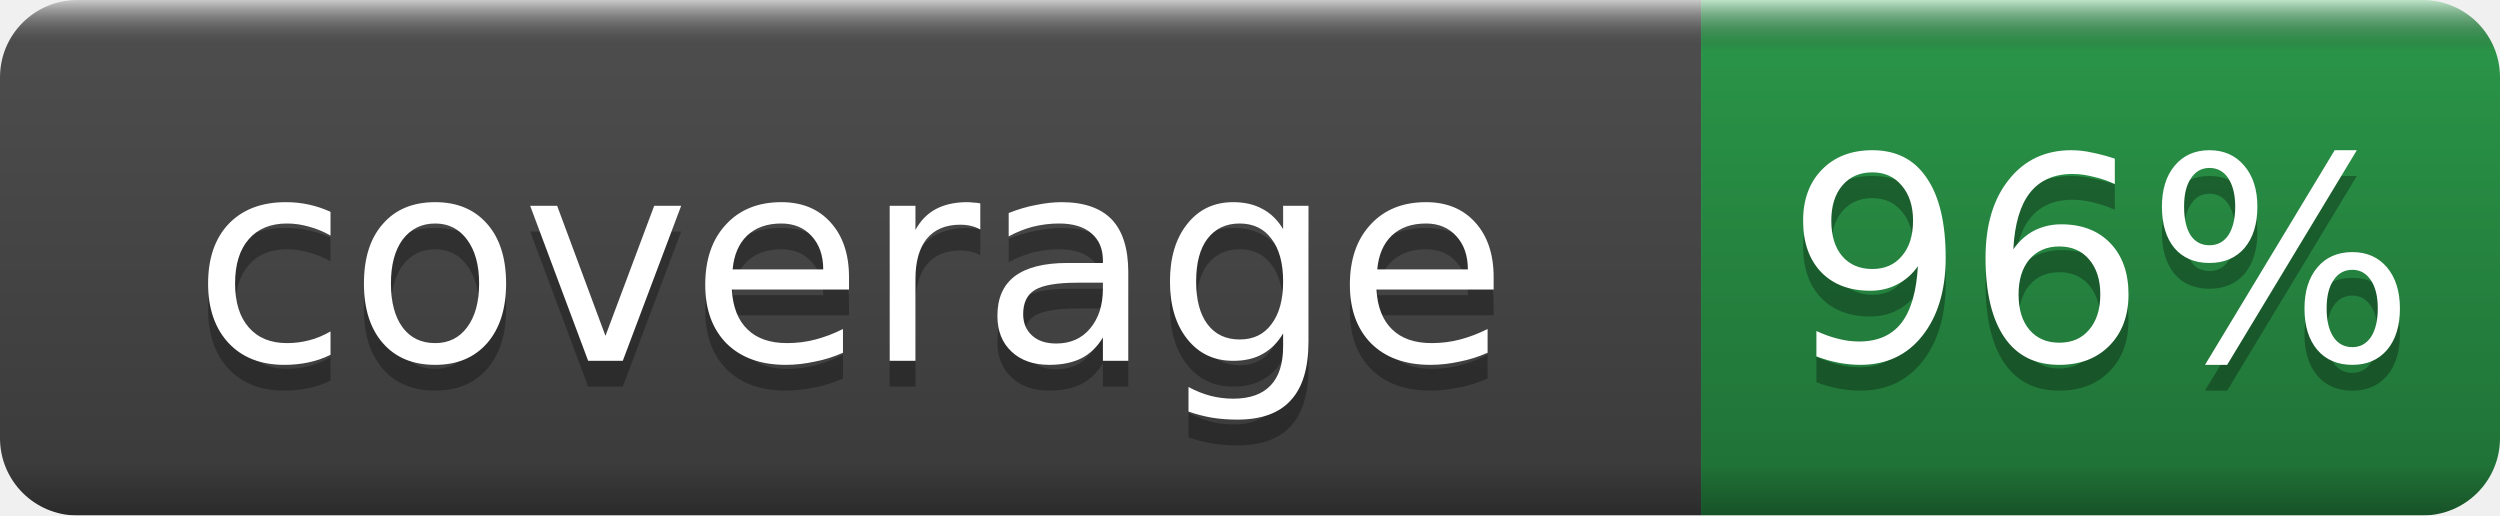
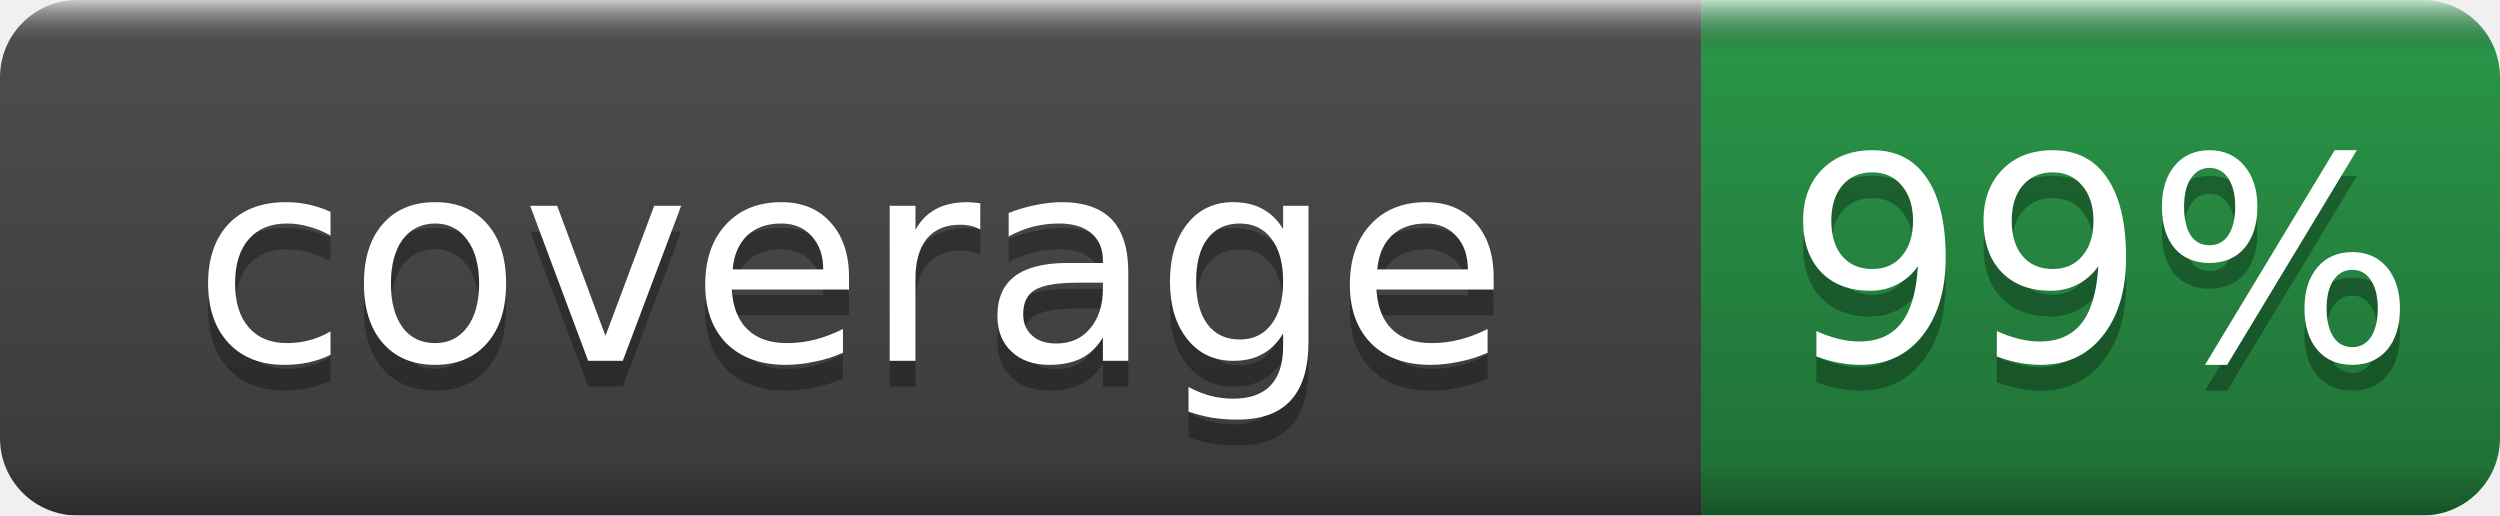
- <svg xmlns="http://www.w3.org/2000/svg" width="97" height="20" role="img" aria-label="coverage: 96%">
+ <svg xmlns="http://www.w3.org/2000/svg" width="97" height="20" role="img" aria-label="coverage: 99%">
  <linearGradient id="b" x2="0" y2="100%">
    <stop offset="0" stop-color="#fff" stop-opacity=".7" />
    <stop offset=".1" stop-opacity=".1" />
    <stop offset=".9" stop-opacity=".3" />
    <stop offset="1" stop-opacity=".5" />
  </linearGradient>
  <mask id="a">
    <rect width="97" height="20" rx="3" fill="#fff" />
  </mask>
  <g mask="url(#a)">
    <rect width="66" height="20" fill="#555" />
    <rect x="66" width="31" height="20" fill="#2ea44f" />
    <rect width="97" height="20" fill="url(#b)" />
  </g>
  <g fill="#fff" text-anchor="middle" font-family="DejaVu Sans,Verdana,Geneva,sans-serif" font-size="11">
    <text x="33.0" y="15" fill="#010101" fill-opacity=".3">coverage</text>
    <text x="33.0" y="14">coverage</text>
-     <text x="81.5" y="15" fill="#010101" fill-opacity=".3">96%</text>
-     <text x="81.5" y="14">96%</text>
+     <text x="81.5" y="15" fill="#010101" fill-opacity=".3">99%</text>
+     <text x="81.5" y="14">99%</text>
  </g>
</svg>
